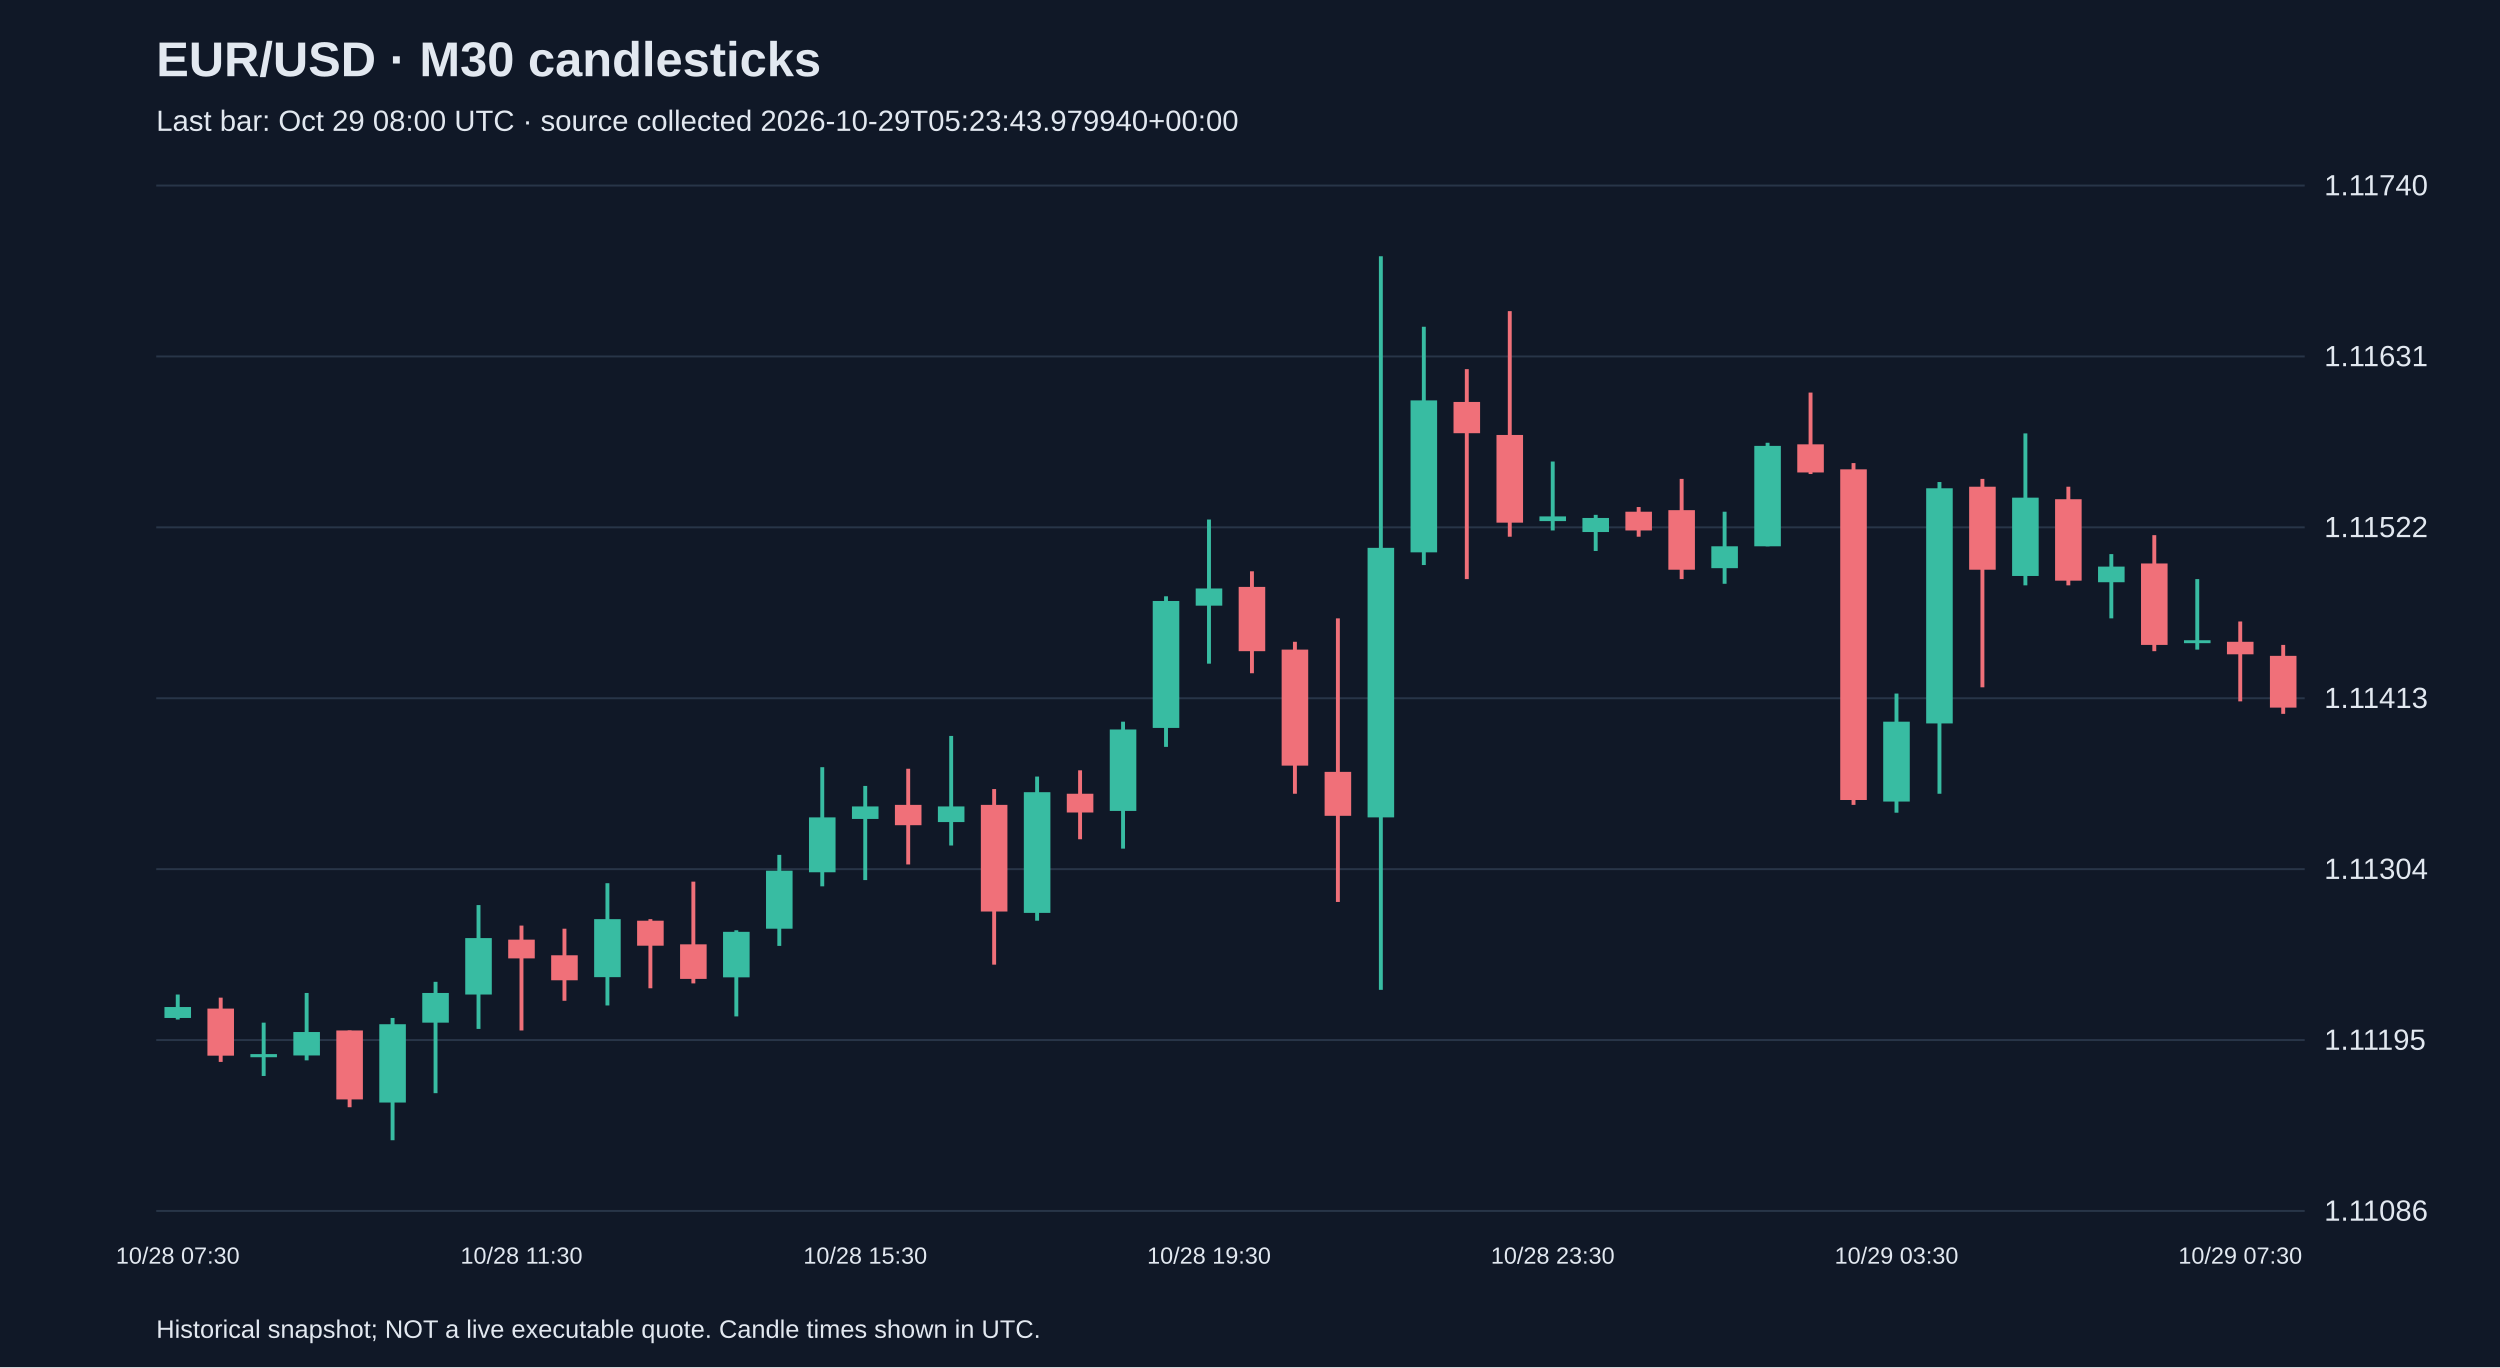
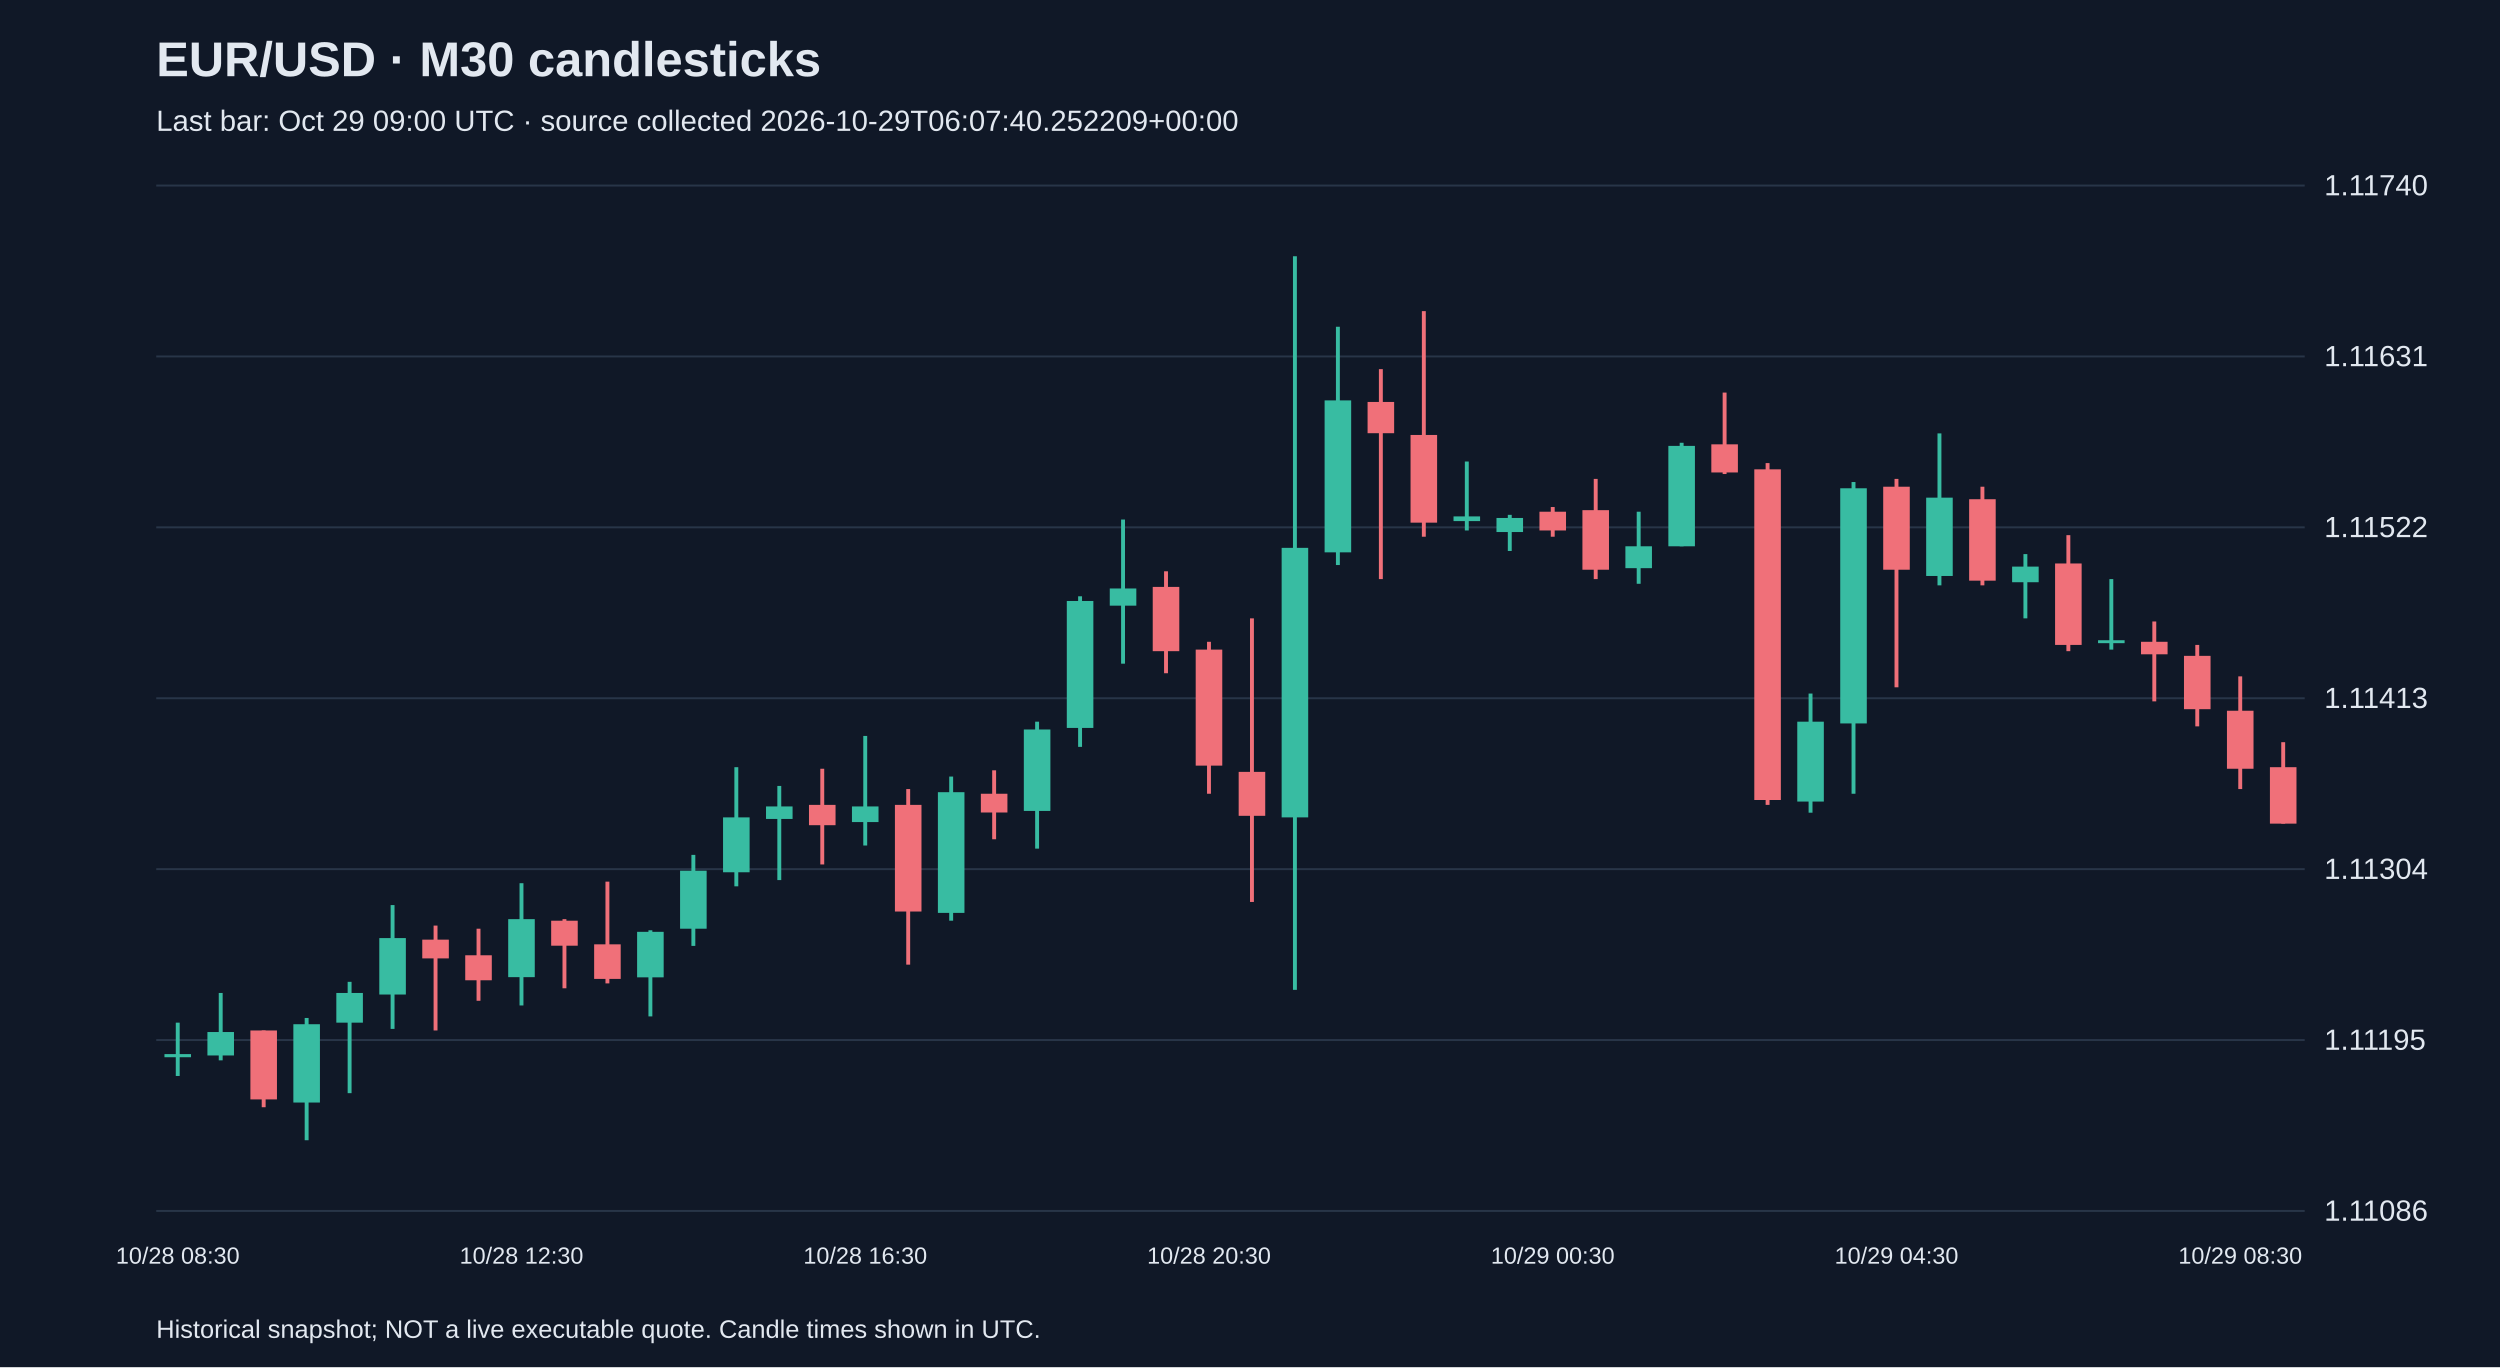
<svg xmlns="http://www.w3.org/2000/svg" viewBox="0 0 1280 700">
  <rect width="100%" height="100%" fill="#101827" />
  <style>text{font-family:Arial,sans-serif;fill:#e2e8f0}</style>
  <text x="80" y="39" font-size="25" font-weight="bold">EUR/USD · M30 candlesticks</text>
-   <text x="80" y="67" font-size="15" fill="#a6b1c5">Last bar: Oct 29 08:00 UTC · source collected 2026-10-29T05:23:43.979940+00:00</text>
+   <text x="80" y="67" font-size="15" fill="#a6b1c5">Last bar: Oct 29 09:00 UTC · source collected 2026-10-29T06:07:40.252209+00:00</text>
  <line x1="80" y1="620.0" x2="1180" y2="620.0" stroke="#283548" />
  <text x="1190" y="625.0" font-size="15">1.11086</text>
  <line x1="80" y1="532.5" x2="1180" y2="532.5" stroke="#283548" />
  <text x="1190" y="537.5" font-size="15">1.11195</text>
  <line x1="80" y1="445.0" x2="1180" y2="445.0" stroke="#283548" />
  <text x="1190" y="450.0" font-size="15">1.11304</text>
  <line x1="80" y1="357.5" x2="1180" y2="357.5" stroke="#283548" />
  <text x="1190" y="362.5" font-size="15">1.11413</text>
  <line x1="80" y1="270.0" x2="1180" y2="270.0" stroke="#283548" />
  <text x="1190" y="275.0" font-size="15">1.11522</text>
  <line x1="80" y1="182.5" x2="1180" y2="182.5" stroke="#283548" />
  <text x="1190" y="187.5" font-size="15">1.11631</text>
  <line x1="80" y1="95.0" x2="1180" y2="95.0" stroke="#283548" />
  <text x="1190" y="100.0" font-size="15">1.11740</text>
-   <line x1="91.0" y1="509.2" x2="91.0" y2="522.0" stroke="#38bca2" stroke-width="2" />
-   <rect x="84.2" y="515.6" width="13.6" height="5.6" fill="#38bca2" />
-   <text x="91.0" y="647" text-anchor="middle" font-size="12">10/28 07:30</text>
-   <line x1="113.0" y1="510.8" x2="113.0" y2="543.7" stroke="#f07079" stroke-width="2" />
-   <rect x="106.2" y="516.4" width="13.6" height="24.1" fill="#f07079" />
-   <line x1="135.0" y1="523.6" x2="135.0" y2="550.9" stroke="#38bca2" stroke-width="2" />
-   <rect x="128.2" y="539.7" width="13.6" height="1.6" fill="#38bca2" />
-   <line x1="157.0" y1="508.4" x2="157.0" y2="542.9" stroke="#38bca2" stroke-width="2" />
-   <rect x="150.2" y="528.4" width="13.6" height="12.0" fill="#38bca2" />
-   <line x1="179.0" y1="527.6" x2="179.0" y2="566.9" stroke="#f07079" stroke-width="2" />
-   <rect x="172.2" y="527.6" width="13.6" height="35.3" fill="#f07079" />
-   <line x1="201.0" y1="521.2" x2="201.0" y2="583.8" stroke="#38bca2" stroke-width="2" />
-   <rect x="194.2" y="524.4" width="13.6" height="40.1" fill="#38bca2" />
-   <line x1="223.0" y1="502.7" x2="223.0" y2="559.7" stroke="#38bca2" stroke-width="2" />
-   <rect x="216.2" y="508.4" width="13.6" height="15.2" fill="#38bca2" />
-   <line x1="245.0" y1="463.4" x2="245.0" y2="526.8" stroke="#38bca2" stroke-width="2" />
-   <rect x="238.2" y="480.3" width="13.6" height="28.9" fill="#38bca2" />
-   <line x1="267.0" y1="473.9" x2="267.0" y2="527.6" stroke="#f07079" stroke-width="2" />
-   <rect x="260.2" y="481.1" width="13.6" height="9.6" fill="#f07079" />
-   <text x="267.0" y="647" text-anchor="middle" font-size="12">10/28 11:30</text>
-   <line x1="289.0" y1="475.5" x2="289.0" y2="512.4" stroke="#f07079" stroke-width="2" />
-   <rect x="282.2" y="489.1" width="13.6" height="12.8" fill="#f07079" />
-   <line x1="311.0" y1="452.2" x2="311.0" y2="514.8" stroke="#38bca2" stroke-width="2" />
-   <rect x="304.2" y="470.6" width="13.6" height="29.7" fill="#38bca2" />
-   <line x1="333.0" y1="470.6" x2="333.0" y2="506.0" stroke="#f07079" stroke-width="2" />
-   <rect x="326.2" y="471.4" width="13.6" height="12.8" fill="#f07079" />
-   <line x1="355.0" y1="451.4" x2="355.0" y2="503.5" stroke="#f07079" stroke-width="2" />
-   <rect x="348.2" y="483.5" width="13.6" height="17.7" fill="#f07079" />
-   <line x1="377.0" y1="476.3" x2="377.0" y2="520.4" stroke="#38bca2" stroke-width="2" />
-   <rect x="370.2" y="477.1" width="13.6" height="23.3" fill="#38bca2" />
-   <line x1="399.0" y1="437.7" x2="399.0" y2="484.3" stroke="#38bca2" stroke-width="2" />
-   <rect x="392.2" y="445.8" width="13.6" height="29.7" fill="#38bca2" />
-   <line x1="421.0" y1="392.8" x2="421.0" y2="453.8" stroke="#38bca2" stroke-width="2" />
-   <rect x="414.2" y="418.5" width="13.6" height="28.1" fill="#38bca2" />
-   <line x1="443.0" y1="402.4" x2="443.0" y2="450.6" stroke="#38bca2" stroke-width="2" />
-   <rect x="436.2" y="412.9" width="13.6" height="6.4" fill="#38bca2" />
-   <text x="443.0" y="647" text-anchor="middle" font-size="12">10/28 15:30</text>
-   <line x1="465.0" y1="393.6" x2="465.0" y2="442.6" stroke="#f07079" stroke-width="2" />
-   <rect x="458.2" y="412.1" width="13.6" height="10.4" fill="#f07079" />
-   <line x1="487.0" y1="376.8" x2="487.0" y2="432.9" stroke="#38bca2" stroke-width="2" />
-   <rect x="480.2" y="412.9" width="13.6" height="8.0" fill="#38bca2" />
-   <line x1="509.0" y1="404.0" x2="509.0" y2="493.9" stroke="#f07079" stroke-width="2" />
-   <rect x="502.2" y="412.1" width="13.6" height="54.6" fill="#f07079" />
-   <line x1="531.0" y1="397.6" x2="531.0" y2="471.4" stroke="#38bca2" stroke-width="2" />
-   <rect x="524.2" y="405.6" width="13.6" height="61.8" fill="#38bca2" />
-   <line x1="553.0" y1="394.4" x2="553.0" y2="429.7" stroke="#f07079" stroke-width="2" />
-   <rect x="546.2" y="406.4" width="13.6" height="9.6" fill="#f07079" />
-   <line x1="575.0" y1="369.5" x2="575.0" y2="434.5" stroke="#38bca2" stroke-width="2" />
-   <rect x="568.2" y="373.5" width="13.6" height="41.7" fill="#38bca2" />
-   <line x1="597.0" y1="305.3" x2="597.0" y2="382.4" stroke="#38bca2" stroke-width="2" />
-   <rect x="590.2" y="307.7" width="13.6" height="65.0" fill="#38bca2" />
-   <line x1="619.0" y1="266.0" x2="619.0" y2="339.8" stroke="#38bca2" stroke-width="2" />
-   <rect x="612.2" y="301.3" width="13.6" height="8.8" fill="#38bca2" />
-   <text x="619.0" y="647" text-anchor="middle" font-size="12">10/28 19:30</text>
-   <line x1="641.0" y1="292.5" x2="641.0" y2="344.7" stroke="#f07079" stroke-width="2" />
-   <rect x="634.2" y="300.5" width="13.6" height="32.9" fill="#f07079" />
-   <line x1="663.0" y1="328.6" x2="663.0" y2="406.4" stroke="#f07079" stroke-width="2" />
-   <rect x="656.2" y="332.6" width="13.6" height="59.4" fill="#f07079" />
-   <line x1="685.0" y1="316.6" x2="685.0" y2="461.8" stroke="#f07079" stroke-width="2" />
-   <rect x="678.2" y="395.2" width="13.6" height="22.5" fill="#f07079" />
-   <line x1="707.0" y1="131.2" x2="707.0" y2="506.8" stroke="#38bca2" stroke-width="2" />
-   <rect x="700.2" y="280.5" width="13.6" height="138.0" fill="#38bca2" />
-   <line x1="729.0" y1="167.3" x2="729.0" y2="289.3" stroke="#38bca2" stroke-width="2" />
-   <rect x="722.2" y="205.0" width="13.6" height="77.8" fill="#38bca2" />
-   <line x1="751.0" y1="189.0" x2="751.0" y2="296.5" stroke="#f07079" stroke-width="2" />
-   <rect x="744.2" y="205.8" width="13.6" height="16.0" fill="#f07079" />
-   <line x1="773.0" y1="159.3" x2="773.0" y2="274.8" stroke="#f07079" stroke-width="2" />
-   <rect x="766.2" y="222.7" width="13.6" height="44.9" fill="#f07079" />
-   <line x1="795.0" y1="236.3" x2="795.0" y2="271.6" stroke="#38bca2" stroke-width="2" />
-   <rect x="788.2" y="264.4" width="13.6" height="2.4" fill="#38bca2" />
-   <text x="795.0" y="647" text-anchor="middle" font-size="12">10/28 23:30</text>
-   <line x1="817.0" y1="263.6" x2="817.0" y2="282.1" stroke="#38bca2" stroke-width="2" />
-   <rect x="810.2" y="265.2" width="13.6" height="7.2" fill="#38bca2" />
-   <line x1="839.0" y1="259.6" x2="839.0" y2="274.8" stroke="#f07079" stroke-width="2" />
-   <rect x="832.2" y="262.0" width="13.6" height="9.6" fill="#f07079" />
-   <line x1="861.0" y1="245.2" x2="861.0" y2="296.5" stroke="#f07079" stroke-width="2" />
-   <rect x="854.2" y="261.2" width="13.6" height="30.5" fill="#f07079" />
-   <line x1="883.0" y1="262.0" x2="883.0" y2="298.9" stroke="#38bca2" stroke-width="2" />
-   <rect x="876.2" y="279.7" width="13.6" height="11.2" fill="#38bca2" />
-   <line x1="905.0" y1="226.7" x2="905.0" y2="279.7" stroke="#38bca2" stroke-width="2" />
-   <rect x="898.2" y="228.3" width="13.6" height="51.4" fill="#38bca2" />
-   <line x1="927.0" y1="201.0" x2="927.0" y2="242.7" stroke="#f07079" stroke-width="2" />
-   <rect x="920.2" y="227.5" width="13.6" height="14.4" fill="#f07079" />
-   <line x1="949.0" y1="237.1" x2="949.0" y2="412.1" stroke="#f07079" stroke-width="2" />
-   <rect x="942.2" y="240.3" width="13.6" height="169.3" fill="#f07079" />
-   <line x1="971.0" y1="355.1" x2="971.0" y2="416.1" stroke="#38bca2" stroke-width="2" />
-   <rect x="964.2" y="369.5" width="13.6" height="40.9" fill="#38bca2" />
-   <text x="971.0" y="647" text-anchor="middle" font-size="12">10/29 03:30</text>
-   <line x1="993.0" y1="246.8" x2="993.0" y2="406.4" stroke="#38bca2" stroke-width="2" />
-   <rect x="986.2" y="250.0" width="13.6" height="120.4" fill="#38bca2" />
-   <line x1="1015.0" y1="245.2" x2="1015.0" y2="351.9" stroke="#f07079" stroke-width="2" />
-   <rect x="1008.2" y="249.2" width="13.6" height="42.5" fill="#f07079" />
-   <line x1="1037.0" y1="221.9" x2="1037.0" y2="299.7" stroke="#38bca2" stroke-width="2" />
-   <rect x="1030.2" y="254.8" width="13.6" height="40.1" fill="#38bca2" />
-   <line x1="1059.0" y1="249.2" x2="1059.0" y2="299.7" stroke="#f07079" stroke-width="2" />
-   <rect x="1052.2" y="255.6" width="13.6" height="41.7" fill="#f07079" />
-   <line x1="1081.0" y1="283.7" x2="1081.0" y2="316.6" stroke="#38bca2" stroke-width="2" />
-   <rect x="1074.2" y="290.1" width="13.6" height="8.0" fill="#38bca2" />
-   <line x1="1103.0" y1="274.0" x2="1103.0" y2="333.4" stroke="#f07079" stroke-width="2" />
-   <rect x="1096.2" y="288.5" width="13.6" height="41.7" fill="#f07079" />
-   <line x1="1125.0" y1="296.5" x2="1125.0" y2="332.6" stroke="#38bca2" stroke-width="2" />
-   <rect x="1118.2" y="327.8" width="13.6" height="1.5" fill="#38bca2" />
-   <line x1="1147.0" y1="318.2" x2="1147.0" y2="359.1" stroke="#f07079" stroke-width="2" />
-   <rect x="1140.2" y="328.6" width="13.6" height="6.4" fill="#f07079" />
-   <text x="1147.0" y="647" text-anchor="middle" font-size="12">10/29 07:30</text>
-   <line x1="1169.0" y1="330.2" x2="1169.0" y2="365.5" stroke="#f07079" stroke-width="2" />
-   <rect x="1162.2" y="335.8" width="13.6" height="26.5" fill="#f07079" />
+   <line x1="91.0" y1="523.6" x2="91.0" y2="550.9" stroke="#38bca2" stroke-width="2" />
+   <rect x="84.2" y="539.7" width="13.6" height="1.6" fill="#38bca2" />
+   <text x="91.0" y="647" text-anchor="middle" font-size="12">10/28 08:30</text>
+   <line x1="113.0" y1="508.4" x2="113.0" y2="542.9" stroke="#38bca2" stroke-width="2" />
+   <rect x="106.2" y="528.4" width="13.6" height="12.0" fill="#38bca2" />
+   <line x1="135.0" y1="527.6" x2="135.0" y2="566.9" stroke="#f07079" stroke-width="2" />
+   <rect x="128.2" y="527.6" width="13.6" height="35.3" fill="#f07079" />
+   <line x1="157.0" y1="521.2" x2="157.0" y2="583.8" stroke="#38bca2" stroke-width="2" />
+   <rect x="150.2" y="524.4" width="13.6" height="40.1" fill="#38bca2" />
+   <line x1="179.0" y1="502.7" x2="179.0" y2="559.7" stroke="#38bca2" stroke-width="2" />
+   <rect x="172.2" y="508.4" width="13.6" height="15.2" fill="#38bca2" />
+   <line x1="201.0" y1="463.4" x2="201.0" y2="526.8" stroke="#38bca2" stroke-width="2" />
+   <rect x="194.2" y="480.3" width="13.6" height="28.9" fill="#38bca2" />
+   <line x1="223.0" y1="473.9" x2="223.0" y2="527.6" stroke="#f07079" stroke-width="2" />
+   <rect x="216.2" y="481.1" width="13.6" height="9.6" fill="#f07079" />
+   <line x1="245.0" y1="475.5" x2="245.0" y2="512.4" stroke="#f07079" stroke-width="2" />
+   <rect x="238.2" y="489.1" width="13.6" height="12.8" fill="#f07079" />
+   <line x1="267.0" y1="452.2" x2="267.0" y2="514.8" stroke="#38bca2" stroke-width="2" />
+   <rect x="260.2" y="470.6" width="13.6" height="29.7" fill="#38bca2" />
+   <text x="267.0" y="647" text-anchor="middle" font-size="12">10/28 12:30</text>
+   <line x1="289.0" y1="470.6" x2="289.0" y2="506.0" stroke="#f07079" stroke-width="2" />
+   <rect x="282.2" y="471.4" width="13.6" height="12.8" fill="#f07079" />
+   <line x1="311.0" y1="451.4" x2="311.0" y2="503.5" stroke="#f07079" stroke-width="2" />
+   <rect x="304.2" y="483.5" width="13.6" height="17.7" fill="#f07079" />
+   <line x1="333.0" y1="476.3" x2="333.0" y2="520.4" stroke="#38bca2" stroke-width="2" />
+   <rect x="326.2" y="477.1" width="13.6" height="23.3" fill="#38bca2" />
+   <line x1="355.0" y1="437.7" x2="355.0" y2="484.3" stroke="#38bca2" stroke-width="2" />
+   <rect x="348.2" y="445.8" width="13.6" height="29.7" fill="#38bca2" />
+   <line x1="377.0" y1="392.8" x2="377.0" y2="453.8" stroke="#38bca2" stroke-width="2" />
+   <rect x="370.2" y="418.5" width="13.6" height="28.1" fill="#38bca2" />
+   <line x1="399.0" y1="402.4" x2="399.0" y2="450.6" stroke="#38bca2" stroke-width="2" />
+   <rect x="392.2" y="412.9" width="13.6" height="6.4" fill="#38bca2" />
+   <line x1="421.0" y1="393.6" x2="421.0" y2="442.6" stroke="#f07079" stroke-width="2" />
+   <rect x="414.2" y="412.1" width="13.6" height="10.4" fill="#f07079" />
+   <line x1="443.0" y1="376.8" x2="443.0" y2="432.9" stroke="#38bca2" stroke-width="2" />
+   <rect x="436.2" y="412.9" width="13.6" height="8.0" fill="#38bca2" />
+   <text x="443.0" y="647" text-anchor="middle" font-size="12">10/28 16:30</text>
+   <line x1="465.0" y1="404.0" x2="465.0" y2="493.9" stroke="#f07079" stroke-width="2" />
+   <rect x="458.2" y="412.1" width="13.6" height="54.6" fill="#f07079" />
+   <line x1="487.0" y1="397.6" x2="487.0" y2="471.4" stroke="#38bca2" stroke-width="2" />
+   <rect x="480.2" y="405.6" width="13.6" height="61.8" fill="#38bca2" />
+   <line x1="509.0" y1="394.4" x2="509.0" y2="429.7" stroke="#f07079" stroke-width="2" />
+   <rect x="502.2" y="406.4" width="13.6" height="9.6" fill="#f07079" />
+   <line x1="531.0" y1="369.5" x2="531.0" y2="434.5" stroke="#38bca2" stroke-width="2" />
+   <rect x="524.2" y="373.5" width="13.6" height="41.7" fill="#38bca2" />
+   <line x1="553.0" y1="305.3" x2="553.0" y2="382.4" stroke="#38bca2" stroke-width="2" />
+   <rect x="546.2" y="307.7" width="13.6" height="65.0" fill="#38bca2" />
+   <line x1="575.0" y1="266.0" x2="575.0" y2="339.8" stroke="#38bca2" stroke-width="2" />
+   <rect x="568.2" y="301.3" width="13.6" height="8.8" fill="#38bca2" />
+   <line x1="597.0" y1="292.5" x2="597.0" y2="344.7" stroke="#f07079" stroke-width="2" />
+   <rect x="590.2" y="300.5" width="13.6" height="32.9" fill="#f07079" />
+   <line x1="619.0" y1="328.6" x2="619.0" y2="406.4" stroke="#f07079" stroke-width="2" />
+   <rect x="612.2" y="332.6" width="13.6" height="59.4" fill="#f07079" />
+   <text x="619.0" y="647" text-anchor="middle" font-size="12">10/28 20:30</text>
+   <line x1="641.0" y1="316.6" x2="641.0" y2="461.8" stroke="#f07079" stroke-width="2" />
+   <rect x="634.2" y="395.2" width="13.6" height="22.5" fill="#f07079" />
+   <line x1="663.0" y1="131.2" x2="663.0" y2="506.8" stroke="#38bca2" stroke-width="2" />
+   <rect x="656.2" y="280.5" width="13.6" height="138.0" fill="#38bca2" />
+   <line x1="685.0" y1="167.3" x2="685.0" y2="289.3" stroke="#38bca2" stroke-width="2" />
+   <rect x="678.2" y="205.0" width="13.6" height="77.8" fill="#38bca2" />
+   <line x1="707.0" y1="189.0" x2="707.0" y2="296.5" stroke="#f07079" stroke-width="2" />
+   <rect x="700.2" y="205.8" width="13.6" height="16.0" fill="#f07079" />
+   <line x1="729.0" y1="159.3" x2="729.0" y2="274.8" stroke="#f07079" stroke-width="2" />
+   <rect x="722.2" y="222.7" width="13.6" height="44.9" fill="#f07079" />
+   <line x1="751.0" y1="236.3" x2="751.0" y2="271.6" stroke="#38bca2" stroke-width="2" />
+   <rect x="744.2" y="264.4" width="13.6" height="2.4" fill="#38bca2" />
+   <line x1="773.0" y1="263.6" x2="773.0" y2="282.1" stroke="#38bca2" stroke-width="2" />
+   <rect x="766.2" y="265.2" width="13.6" height="7.2" fill="#38bca2" />
+   <line x1="795.0" y1="259.6" x2="795.0" y2="274.8" stroke="#f07079" stroke-width="2" />
+   <rect x="788.2" y="262.0" width="13.6" height="9.6" fill="#f07079" />
+   <text x="795.0" y="647" text-anchor="middle" font-size="12">10/29 00:30</text>
+   <line x1="817.0" y1="245.2" x2="817.0" y2="296.5" stroke="#f07079" stroke-width="2" />
+   <rect x="810.2" y="261.2" width="13.6" height="30.5" fill="#f07079" />
+   <line x1="839.0" y1="262.0" x2="839.0" y2="298.9" stroke="#38bca2" stroke-width="2" />
+   <rect x="832.2" y="279.7" width="13.6" height="11.2" fill="#38bca2" />
+   <line x1="861.0" y1="226.7" x2="861.0" y2="279.7" stroke="#38bca2" stroke-width="2" />
+   <rect x="854.2" y="228.3" width="13.6" height="51.4" fill="#38bca2" />
+   <line x1="883.0" y1="201.0" x2="883.0" y2="242.7" stroke="#f07079" stroke-width="2" />
+   <rect x="876.2" y="227.5" width="13.6" height="14.4" fill="#f07079" />
+   <line x1="905.0" y1="237.1" x2="905.0" y2="412.1" stroke="#f07079" stroke-width="2" />
+   <rect x="898.2" y="240.3" width="13.6" height="169.3" fill="#f07079" />
+   <line x1="927.0" y1="355.1" x2="927.0" y2="416.1" stroke="#38bca2" stroke-width="2" />
+   <rect x="920.2" y="369.5" width="13.6" height="40.9" fill="#38bca2" />
+   <line x1="949.0" y1="246.8" x2="949.0" y2="406.4" stroke="#38bca2" stroke-width="2" />
+   <rect x="942.2" y="250.0" width="13.6" height="120.4" fill="#38bca2" />
+   <line x1="971.0" y1="245.2" x2="971.0" y2="351.9" stroke="#f07079" stroke-width="2" />
+   <rect x="964.2" y="249.2" width="13.6" height="42.5" fill="#f07079" />
+   <text x="971.0" y="647" text-anchor="middle" font-size="12">10/29 04:30</text>
+   <line x1="993.0" y1="221.9" x2="993.0" y2="299.7" stroke="#38bca2" stroke-width="2" />
+   <rect x="986.2" y="254.8" width="13.6" height="40.1" fill="#38bca2" />
+   <line x1="1015.0" y1="249.2" x2="1015.0" y2="299.7" stroke="#f07079" stroke-width="2" />
+   <rect x="1008.2" y="255.6" width="13.6" height="41.7" fill="#f07079" />
+   <line x1="1037.0" y1="283.7" x2="1037.0" y2="316.6" stroke="#38bca2" stroke-width="2" />
+   <rect x="1030.2" y="290.1" width="13.6" height="8.0" fill="#38bca2" />
+   <line x1="1059.0" y1="274.0" x2="1059.0" y2="333.4" stroke="#f07079" stroke-width="2" />
+   <rect x="1052.2" y="288.5" width="13.6" height="41.7" fill="#f07079" />
+   <line x1="1081.0" y1="296.5" x2="1081.0" y2="332.6" stroke="#38bca2" stroke-width="2" />
+   <rect x="1074.2" y="327.8" width="13.6" height="1.5" fill="#38bca2" />
+   <line x1="1103.0" y1="318.2" x2="1103.0" y2="359.1" stroke="#f07079" stroke-width="2" />
+   <rect x="1096.2" y="328.6" width="13.6" height="6.4" fill="#f07079" />
+   <line x1="1125.0" y1="330.2" x2="1125.0" y2="371.9" stroke="#f07079" stroke-width="2" />
+   <rect x="1118.2" y="335.8" width="13.6" height="27.3" fill="#f07079" />
+   <line x1="1147.0" y1="346.3" x2="1147.0" y2="404.0" stroke="#f07079" stroke-width="2" />
+   <rect x="1140.2" y="363.9" width="13.6" height="29.7" fill="#f07079" />
+   <text x="1147.0" y="647" text-anchor="middle" font-size="12">10/29 08:30</text>
+   <line x1="1169.0" y1="380.0" x2="1169.0" y2="421.7" stroke="#f07079" stroke-width="2" />
+   <rect x="1162.2" y="392.8" width="13.6" height="28.9" fill="#f07079" />
  <text x="80" y="685" font-size="13">Historical snapshot; NOT a live executable quote. Candle times shown in UTC.</text>
</svg>
